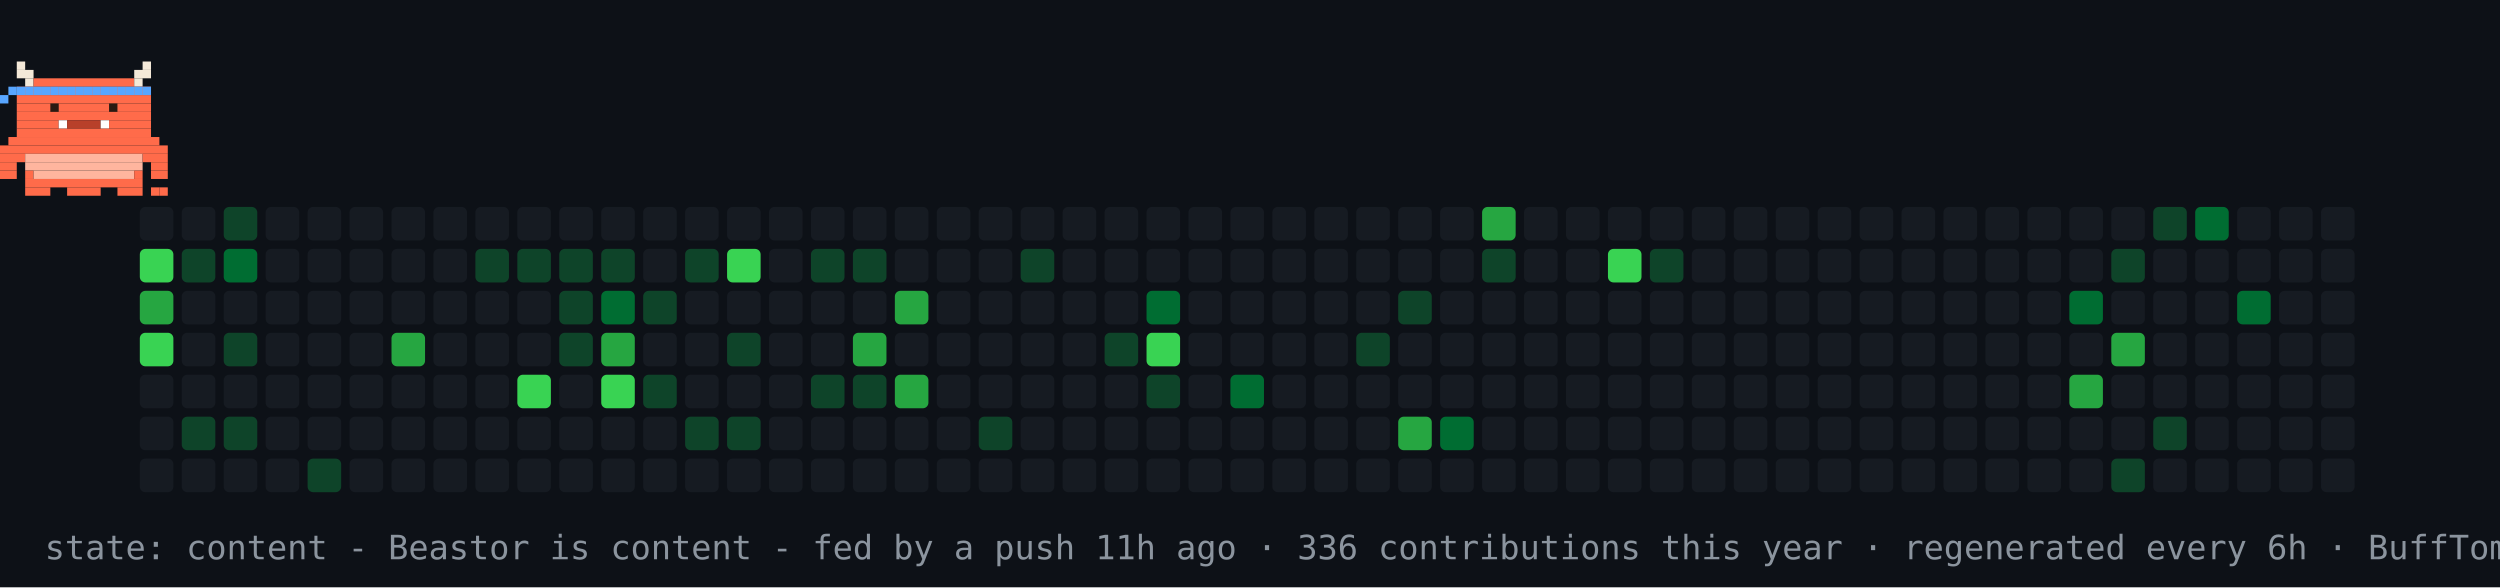
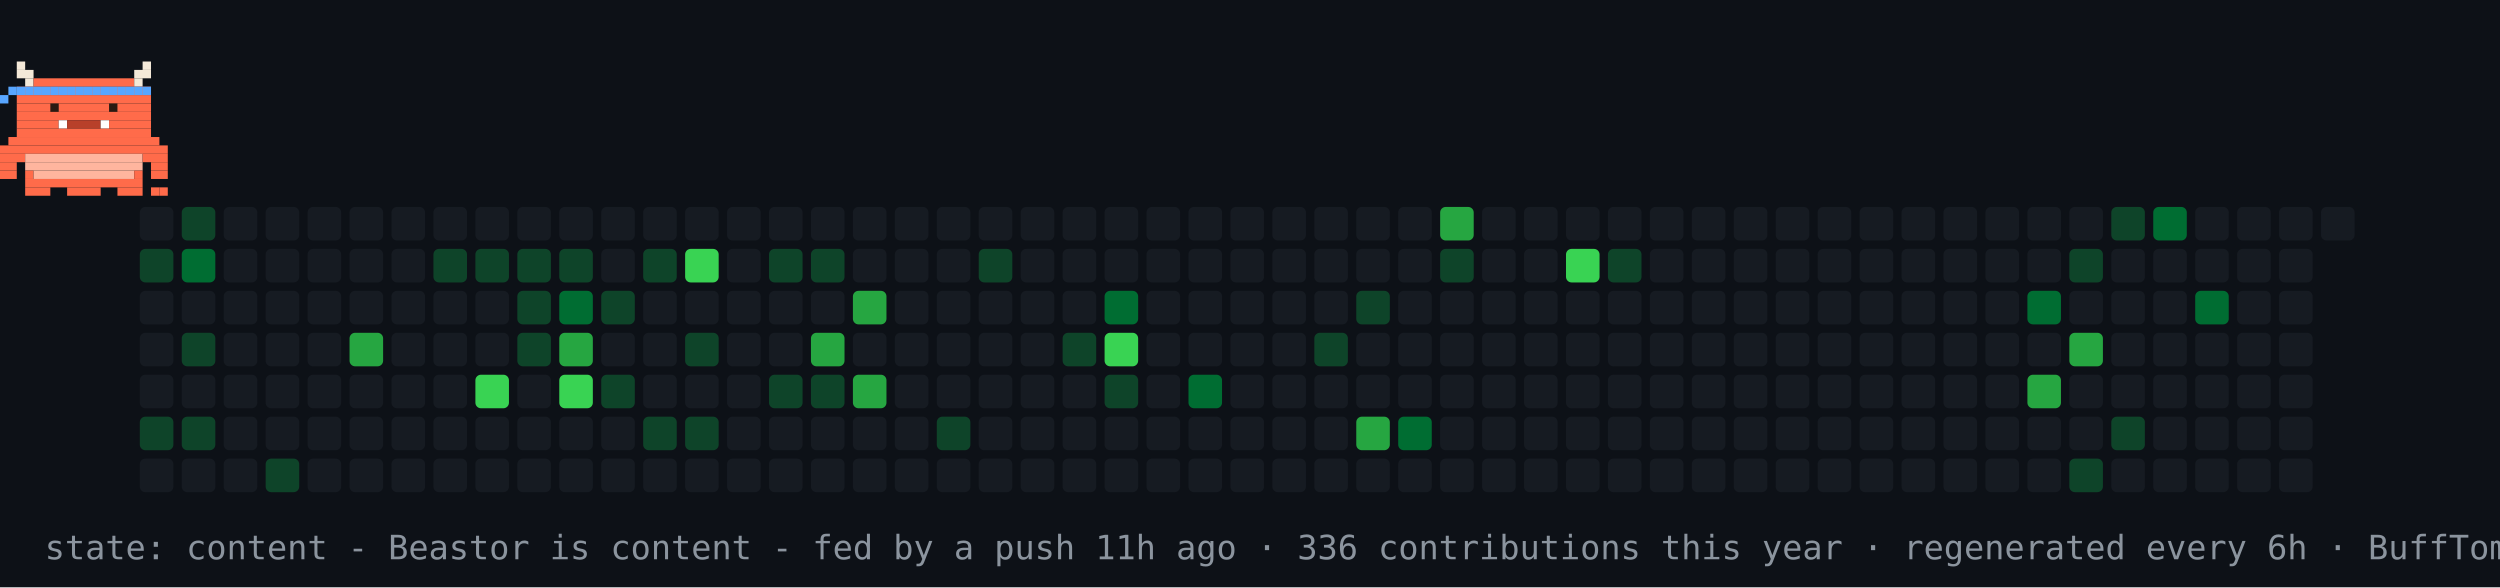
<svg xmlns="http://www.w3.org/2000/svg" width="894" height="210" viewBox="0 0 894 210" role="img" aria-label="contribution graph Beastor: content">
  <rect width="894" height="210" fill="#0d1117" />
  <rect x="50" y="74" width="12" height="12" rx="2" fill="#161b22" />
-   <rect x="50" y="89" width="12" height="12" rx="2" fill="#39d353" />
-   <rect x="50" y="104" width="12" height="12" rx="2" fill="#26a641" />
-   <rect x="50" y="119" width="12" height="12" rx="2" fill="#39d353" />
+   <rect x="50" y="89" width="12" height="12" rx="2" fill="#0e4429" />
+   <rect x="50" y="104" width="12" height="12" rx="2" fill="#161b22" />
+   <rect x="50" y="119" width="12" height="12" rx="2" fill="#161b22" />
  <rect x="50" y="134" width="12" height="12" rx="2" fill="#161b22" />
-   <rect x="50" y="149" width="12" height="12" rx="2" fill="#161b22" />
+   <rect x="50" y="149" width="12" height="12" rx="2" fill="#0e4429" />
  <rect x="50" y="164" width="12" height="12" rx="2" fill="#161b22" />
-   <rect x="65" y="74" width="12" height="12" rx="2" fill="#161b22" />
-   <rect x="65" y="89" width="12" height="12" rx="2" fill="#0e4429" />
+   <rect x="65" y="74" width="12" height="12" rx="2" fill="#0e4429" />
+   <rect x="65" y="89" width="12" height="12" rx="2" fill="#006d32" />
  <rect x="65" y="104" width="12" height="12" rx="2" fill="#161b22" />
-   <rect x="65" y="119" width="12" height="12" rx="2" fill="#161b22" />
+   <rect x="65" y="119" width="12" height="12" rx="2" fill="#0e4429" />
  <rect x="65" y="134" width="12" height="12" rx="2" fill="#161b22" />
  <rect x="65" y="149" width="12" height="12" rx="2" fill="#0e4429" />
  <rect x="65" y="164" width="12" height="12" rx="2" fill="#161b22" />
-   <rect x="80" y="74" width="12" height="12" rx="2" fill="#0e4429" />
-   <rect x="80" y="89" width="12" height="12" rx="2" fill="#006d32" />
+   <rect x="80" y="74" width="12" height="12" rx="2" fill="#161b22" />
+   <rect x="80" y="89" width="12" height="12" rx="2" fill="#161b22" />
  <rect x="80" y="104" width="12" height="12" rx="2" fill="#161b22" />
-   <rect x="80" y="119" width="12" height="12" rx="2" fill="#0e4429" />
+   <rect x="80" y="119" width="12" height="12" rx="2" fill="#161b22" />
  <rect x="80" y="134" width="12" height="12" rx="2" fill="#161b22" />
-   <rect x="80" y="149" width="12" height="12" rx="2" fill="#0e4429" />
+   <rect x="80" y="149" width="12" height="12" rx="2" fill="#161b22" />
  <rect x="80" y="164" width="12" height="12" rx="2" fill="#161b22" />
  <rect x="95" y="74" width="12" height="12" rx="2" fill="#161b22" />
  <rect x="95" y="89" width="12" height="12" rx="2" fill="#161b22" />
  <rect x="95" y="104" width="12" height="12" rx="2" fill="#161b22" />
  <rect x="95" y="119" width="12" height="12" rx="2" fill="#161b22" />
  <rect x="95" y="134" width="12" height="12" rx="2" fill="#161b22" />
  <rect x="95" y="149" width="12" height="12" rx="2" fill="#161b22" />
-   <rect x="95" y="164" width="12" height="12" rx="2" fill="#161b22" />
+   <rect x="95" y="164" width="12" height="12" rx="2" fill="#0e4429" />
  <rect x="110" y="74" width="12" height="12" rx="2" fill="#161b22" />
  <rect x="110" y="89" width="12" height="12" rx="2" fill="#161b22" />
  <rect x="110" y="104" width="12" height="12" rx="2" fill="#161b22" />
  <rect x="110" y="119" width="12" height="12" rx="2" fill="#161b22" />
  <rect x="110" y="134" width="12" height="12" rx="2" fill="#161b22" />
  <rect x="110" y="149" width="12" height="12" rx="2" fill="#161b22" />
-   <rect x="110" y="164" width="12" height="12" rx="2" fill="#0e4429" />
+   <rect x="110" y="164" width="12" height="12" rx="2" fill="#161b22" />
  <rect x="125" y="74" width="12" height="12" rx="2" fill="#161b22" />
  <rect x="125" y="89" width="12" height="12" rx="2" fill="#161b22" />
  <rect x="125" y="104" width="12" height="12" rx="2" fill="#161b22" />
-   <rect x="125" y="119" width="12" height="12" rx="2" fill="#161b22" />
+   <rect x="125" y="119" width="12" height="12" rx="2" fill="#26a641" />
  <rect x="125" y="134" width="12" height="12" rx="2" fill="#161b22" />
  <rect x="125" y="149" width="12" height="12" rx="2" fill="#161b22" />
  <rect x="125" y="164" width="12" height="12" rx="2" fill="#161b22" />
  <rect x="140" y="74" width="12" height="12" rx="2" fill="#161b22" />
  <rect x="140" y="89" width="12" height="12" rx="2" fill="#161b22" />
  <rect x="140" y="104" width="12" height="12" rx="2" fill="#161b22" />
-   <rect x="140" y="119" width="12" height="12" rx="2" fill="#26a641" />
+   <rect x="140" y="119" width="12" height="12" rx="2" fill="#161b22" />
  <rect x="140" y="134" width="12" height="12" rx="2" fill="#161b22" />
  <rect x="140" y="149" width="12" height="12" rx="2" fill="#161b22" />
  <rect x="140" y="164" width="12" height="12" rx="2" fill="#161b22" />
  <rect x="155" y="74" width="12" height="12" rx="2" fill="#161b22" />
-   <rect x="155" y="89" width="12" height="12" rx="2" fill="#161b22" />
+   <rect x="155" y="89" width="12" height="12" rx="2" fill="#0e4429" />
  <rect x="155" y="104" width="12" height="12" rx="2" fill="#161b22" />
  <rect x="155" y="119" width="12" height="12" rx="2" fill="#161b22" />
  <rect x="155" y="134" width="12" height="12" rx="2" fill="#161b22" />
  <rect x="155" y="149" width="12" height="12" rx="2" fill="#161b22" />
  <rect x="155" y="164" width="12" height="12" rx="2" fill="#161b22" />
  <rect x="170" y="74" width="12" height="12" rx="2" fill="#161b22" />
  <rect x="170" y="89" width="12" height="12" rx="2" fill="#0e4429" />
  <rect x="170" y="104" width="12" height="12" rx="2" fill="#161b22" />
  <rect x="170" y="119" width="12" height="12" rx="2" fill="#161b22" />
-   <rect x="170" y="134" width="12" height="12" rx="2" fill="#161b22" />
+   <rect x="170" y="134" width="12" height="12" rx="2" fill="#39d353" />
  <rect x="170" y="149" width="12" height="12" rx="2" fill="#161b22" />
  <rect x="170" y="164" width="12" height="12" rx="2" fill="#161b22" />
  <rect x="185" y="74" width="12" height="12" rx="2" fill="#161b22" />
  <rect x="185" y="89" width="12" height="12" rx="2" fill="#0e4429" />
-   <rect x="185" y="104" width="12" height="12" rx="2" fill="#161b22" />
-   <rect x="185" y="119" width="12" height="12" rx="2" fill="#161b22" />
-   <rect x="185" y="134" width="12" height="12" rx="2" fill="#39d353" />
+   <rect x="185" y="104" width="12" height="12" rx="2" fill="#0e4429" />
+   <rect x="185" y="119" width="12" height="12" rx="2" fill="#0e4429" />
+   <rect x="185" y="134" width="12" height="12" rx="2" fill="#161b22" />
  <rect x="185" y="149" width="12" height="12" rx="2" fill="#161b22" />
  <rect x="185" y="164" width="12" height="12" rx="2" fill="#161b22" />
  <rect x="200" y="74" width="12" height="12" rx="2" fill="#161b22" />
  <rect x="200" y="89" width="12" height="12" rx="2" fill="#0e4429" />
-   <rect x="200" y="104" width="12" height="12" rx="2" fill="#0e4429" />
-   <rect x="200" y="119" width="12" height="12" rx="2" fill="#0e4429" />
-   <rect x="200" y="134" width="12" height="12" rx="2" fill="#161b22" />
+   <rect x="200" y="104" width="12" height="12" rx="2" fill="#006d32" />
+   <rect x="200" y="119" width="12" height="12" rx="2" fill="#26a641" />
+   <rect x="200" y="134" width="12" height="12" rx="2" fill="#39d353" />
  <rect x="200" y="149" width="12" height="12" rx="2" fill="#161b22" />
  <rect x="200" y="164" width="12" height="12" rx="2" fill="#161b22" />
  <rect x="215" y="74" width="12" height="12" rx="2" fill="#161b22" />
-   <rect x="215" y="89" width="12" height="12" rx="2" fill="#0e4429" />
-   <rect x="215" y="104" width="12" height="12" rx="2" fill="#006d32" />
-   <rect x="215" y="119" width="12" height="12" rx="2" fill="#26a641" />
-   <rect x="215" y="134" width="12" height="12" rx="2" fill="#39d353" />
+   <rect x="215" y="89" width="12" height="12" rx="2" fill="#161b22" />
+   <rect x="215" y="104" width="12" height="12" rx="2" fill="#0e4429" />
+   <rect x="215" y="119" width="12" height="12" rx="2" fill="#161b22" />
+   <rect x="215" y="134" width="12" height="12" rx="2" fill="#0e4429" />
  <rect x="215" y="149" width="12" height="12" rx="2" fill="#161b22" />
  <rect x="215" y="164" width="12" height="12" rx="2" fill="#161b22" />
  <rect x="230" y="74" width="12" height="12" rx="2" fill="#161b22" />
-   <rect x="230" y="89" width="12" height="12" rx="2" fill="#161b22" />
-   <rect x="230" y="104" width="12" height="12" rx="2" fill="#0e4429" />
+   <rect x="230" y="89" width="12" height="12" rx="2" fill="#0e4429" />
+   <rect x="230" y="104" width="12" height="12" rx="2" fill="#161b22" />
  <rect x="230" y="119" width="12" height="12" rx="2" fill="#161b22" />
-   <rect x="230" y="134" width="12" height="12" rx="2" fill="#0e4429" />
-   <rect x="230" y="149" width="12" height="12" rx="2" fill="#161b22" />
+   <rect x="230" y="134" width="12" height="12" rx="2" fill="#161b22" />
+   <rect x="230" y="149" width="12" height="12" rx="2" fill="#0e4429" />
  <rect x="230" y="164" width="12" height="12" rx="2" fill="#161b22" />
  <rect x="245" y="74" width="12" height="12" rx="2" fill="#161b22" />
-   <rect x="245" y="89" width="12" height="12" rx="2" fill="#0e4429" />
+   <rect x="245" y="89" width="12" height="12" rx="2" fill="#39d353" />
  <rect x="245" y="104" width="12" height="12" rx="2" fill="#161b22" />
-   <rect x="245" y="119" width="12" height="12" rx="2" fill="#161b22" />
+   <rect x="245" y="119" width="12" height="12" rx="2" fill="#0e4429" />
  <rect x="245" y="134" width="12" height="12" rx="2" fill="#161b22" />
  <rect x="245" y="149" width="12" height="12" rx="2" fill="#0e4429" />
  <rect x="245" y="164" width="12" height="12" rx="2" fill="#161b22" />
  <rect x="260" y="74" width="12" height="12" rx="2" fill="#161b22" />
-   <rect x="260" y="89" width="12" height="12" rx="2" fill="#39d353" />
+   <rect x="260" y="89" width="12" height="12" rx="2" fill="#161b22" />
  <rect x="260" y="104" width="12" height="12" rx="2" fill="#161b22" />
-   <rect x="260" y="119" width="12" height="12" rx="2" fill="#0e4429" />
+   <rect x="260" y="119" width="12" height="12" rx="2" fill="#161b22" />
  <rect x="260" y="134" width="12" height="12" rx="2" fill="#161b22" />
-   <rect x="260" y="149" width="12" height="12" rx="2" fill="#0e4429" />
+   <rect x="260" y="149" width="12" height="12" rx="2" fill="#161b22" />
  <rect x="260" y="164" width="12" height="12" rx="2" fill="#161b22" />
  <rect x="275" y="74" width="12" height="12" rx="2" fill="#161b22" />
-   <rect x="275" y="89" width="12" height="12" rx="2" fill="#161b22" />
+   <rect x="275" y="89" width="12" height="12" rx="2" fill="#0e4429" />
  <rect x="275" y="104" width="12" height="12" rx="2" fill="#161b22" />
  <rect x="275" y="119" width="12" height="12" rx="2" fill="#161b22" />
-   <rect x="275" y="134" width="12" height="12" rx="2" fill="#161b22" />
+   <rect x="275" y="134" width="12" height="12" rx="2" fill="#0e4429" />
  <rect x="275" y="149" width="12" height="12" rx="2" fill="#161b22" />
  <rect x="275" y="164" width="12" height="12" rx="2" fill="#161b22" />
  <rect x="290" y="74" width="12" height="12" rx="2" fill="#161b22" />
  <rect x="290" y="89" width="12" height="12" rx="2" fill="#0e4429" />
  <rect x="290" y="104" width="12" height="12" rx="2" fill="#161b22" />
-   <rect x="290" y="119" width="12" height="12" rx="2" fill="#161b22" />
+   <rect x="290" y="119" width="12" height="12" rx="2" fill="#26a641" />
  <rect x="290" y="134" width="12" height="12" rx="2" fill="#0e4429" />
  <rect x="290" y="149" width="12" height="12" rx="2" fill="#161b22" />
  <rect x="290" y="164" width="12" height="12" rx="2" fill="#161b22" />
  <rect x="305" y="74" width="12" height="12" rx="2" fill="#161b22" />
-   <rect x="305" y="89" width="12" height="12" rx="2" fill="#0e4429" />
-   <rect x="305" y="104" width="12" height="12" rx="2" fill="#161b22" />
-   <rect x="305" y="119" width="12" height="12" rx="2" fill="#26a641" />
-   <rect x="305" y="134" width="12" height="12" rx="2" fill="#0e4429" />
+   <rect x="305" y="89" width="12" height="12" rx="2" fill="#161b22" />
+   <rect x="305" y="104" width="12" height="12" rx="2" fill="#26a641" />
+   <rect x="305" y="119" width="12" height="12" rx="2" fill="#161b22" />
+   <rect x="305" y="134" width="12" height="12" rx="2" fill="#26a641" />
  <rect x="305" y="149" width="12" height="12" rx="2" fill="#161b22" />
  <rect x="305" y="164" width="12" height="12" rx="2" fill="#161b22" />
  <rect x="320" y="74" width="12" height="12" rx="2" fill="#161b22" />
  <rect x="320" y="89" width="12" height="12" rx="2" fill="#161b22" />
-   <rect x="320" y="104" width="12" height="12" rx="2" fill="#26a641" />
+   <rect x="320" y="104" width="12" height="12" rx="2" fill="#161b22" />
  <rect x="320" y="119" width="12" height="12" rx="2" fill="#161b22" />
-   <rect x="320" y="134" width="12" height="12" rx="2" fill="#26a641" />
+   <rect x="320" y="134" width="12" height="12" rx="2" fill="#161b22" />
  <rect x="320" y="149" width="12" height="12" rx="2" fill="#161b22" />
  <rect x="320" y="164" width="12" height="12" rx="2" fill="#161b22" />
  <rect x="335" y="74" width="12" height="12" rx="2" fill="#161b22" />
  <rect x="335" y="89" width="12" height="12" rx="2" fill="#161b22" />
  <rect x="335" y="104" width="12" height="12" rx="2" fill="#161b22" />
  <rect x="335" y="119" width="12" height="12" rx="2" fill="#161b22" />
  <rect x="335" y="134" width="12" height="12" rx="2" fill="#161b22" />
-   <rect x="335" y="149" width="12" height="12" rx="2" fill="#161b22" />
+   <rect x="335" y="149" width="12" height="12" rx="2" fill="#0e4429" />
  <rect x="335" y="164" width="12" height="12" rx="2" fill="#161b22" />
  <rect x="350" y="74" width="12" height="12" rx="2" fill="#161b22" />
-   <rect x="350" y="89" width="12" height="12" rx="2" fill="#161b22" />
+   <rect x="350" y="89" width="12" height="12" rx="2" fill="#0e4429" />
  <rect x="350" y="104" width="12" height="12" rx="2" fill="#161b22" />
  <rect x="350" y="119" width="12" height="12" rx="2" fill="#161b22" />
  <rect x="350" y="134" width="12" height="12" rx="2" fill="#161b22" />
-   <rect x="350" y="149" width="12" height="12" rx="2" fill="#0e4429" />
+   <rect x="350" y="149" width="12" height="12" rx="2" fill="#161b22" />
  <rect x="350" y="164" width="12" height="12" rx="2" fill="#161b22" />
  <rect x="365" y="74" width="12" height="12" rx="2" fill="#161b22" />
-   <rect x="365" y="89" width="12" height="12" rx="2" fill="#0e4429" />
+   <rect x="365" y="89" width="12" height="12" rx="2" fill="#161b22" />
  <rect x="365" y="104" width="12" height="12" rx="2" fill="#161b22" />
  <rect x="365" y="119" width="12" height="12" rx="2" fill="#161b22" />
  <rect x="365" y="134" width="12" height="12" rx="2" fill="#161b22" />
  <rect x="365" y="149" width="12" height="12" rx="2" fill="#161b22" />
  <rect x="365" y="164" width="12" height="12" rx="2" fill="#161b22" />
  <rect x="380" y="74" width="12" height="12" rx="2" fill="#161b22" />
  <rect x="380" y="89" width="12" height="12" rx="2" fill="#161b22" />
  <rect x="380" y="104" width="12" height="12" rx="2" fill="#161b22" />
-   <rect x="380" y="119" width="12" height="12" rx="2" fill="#161b22" />
+   <rect x="380" y="119" width="12" height="12" rx="2" fill="#0e4429" />
  <rect x="380" y="134" width="12" height="12" rx="2" fill="#161b22" />
  <rect x="380" y="149" width="12" height="12" rx="2" fill="#161b22" />
  <rect x="380" y="164" width="12" height="12" rx="2" fill="#161b22" />
  <rect x="395" y="74" width="12" height="12" rx="2" fill="#161b22" />
  <rect x="395" y="89" width="12" height="12" rx="2" fill="#161b22" />
-   <rect x="395" y="104" width="12" height="12" rx="2" fill="#161b22" />
-   <rect x="395" y="119" width="12" height="12" rx="2" fill="#0e4429" />
-   <rect x="395" y="134" width="12" height="12" rx="2" fill="#161b22" />
+   <rect x="395" y="104" width="12" height="12" rx="2" fill="#006d32" />
+   <rect x="395" y="119" width="12" height="12" rx="2" fill="#39d353" />
+   <rect x="395" y="134" width="12" height="12" rx="2" fill="#0e4429" />
  <rect x="395" y="149" width="12" height="12" rx="2" fill="#161b22" />
  <rect x="395" y="164" width="12" height="12" rx="2" fill="#161b22" />
  <rect x="410" y="74" width="12" height="12" rx="2" fill="#161b22" />
  <rect x="410" y="89" width="12" height="12" rx="2" fill="#161b22" />
-   <rect x="410" y="104" width="12" height="12" rx="2" fill="#006d32" />
-   <rect x="410" y="119" width="12" height="12" rx="2" fill="#39d353" />
-   <rect x="410" y="134" width="12" height="12" rx="2" fill="#0e4429" />
+   <rect x="410" y="104" width="12" height="12" rx="2" fill="#161b22" />
+   <rect x="410" y="119" width="12" height="12" rx="2" fill="#161b22" />
+   <rect x="410" y="134" width="12" height="12" rx="2" fill="#161b22" />
  <rect x="410" y="149" width="12" height="12" rx="2" fill="#161b22" />
  <rect x="410" y="164" width="12" height="12" rx="2" fill="#161b22" />
  <rect x="425" y="74" width="12" height="12" rx="2" fill="#161b22" />
  <rect x="425" y="89" width="12" height="12" rx="2" fill="#161b22" />
  <rect x="425" y="104" width="12" height="12" rx="2" fill="#161b22" />
  <rect x="425" y="119" width="12" height="12" rx="2" fill="#161b22" />
-   <rect x="425" y="134" width="12" height="12" rx="2" fill="#161b22" />
+   <rect x="425" y="134" width="12" height="12" rx="2" fill="#006d32" />
  <rect x="425" y="149" width="12" height="12" rx="2" fill="#161b22" />
  <rect x="425" y="164" width="12" height="12" rx="2" fill="#161b22" />
  <rect x="440" y="74" width="12" height="12" rx="2" fill="#161b22" />
  <rect x="440" y="89" width="12" height="12" rx="2" fill="#161b22" />
  <rect x="440" y="104" width="12" height="12" rx="2" fill="#161b22" />
  <rect x="440" y="119" width="12" height="12" rx="2" fill="#161b22" />
-   <rect x="440" y="134" width="12" height="12" rx="2" fill="#006d32" />
+   <rect x="440" y="134" width="12" height="12" rx="2" fill="#161b22" />
  <rect x="440" y="149" width="12" height="12" rx="2" fill="#161b22" />
  <rect x="440" y="164" width="12" height="12" rx="2" fill="#161b22" />
  <rect x="455" y="74" width="12" height="12" rx="2" fill="#161b22" />
  <rect x="455" y="89" width="12" height="12" rx="2" fill="#161b22" />
  <rect x="455" y="104" width="12" height="12" rx="2" fill="#161b22" />
  <rect x="455" y="119" width="12" height="12" rx="2" fill="#161b22" />
  <rect x="455" y="134" width="12" height="12" rx="2" fill="#161b22" />
  <rect x="455" y="149" width="12" height="12" rx="2" fill="#161b22" />
  <rect x="455" y="164" width="12" height="12" rx="2" fill="#161b22" />
  <rect x="470" y="74" width="12" height="12" rx="2" fill="#161b22" />
  <rect x="470" y="89" width="12" height="12" rx="2" fill="#161b22" />
  <rect x="470" y="104" width="12" height="12" rx="2" fill="#161b22" />
-   <rect x="470" y="119" width="12" height="12" rx="2" fill="#161b22" />
+   <rect x="470" y="119" width="12" height="12" rx="2" fill="#0e4429" />
  <rect x="470" y="134" width="12" height="12" rx="2" fill="#161b22" />
  <rect x="470" y="149" width="12" height="12" rx="2" fill="#161b22" />
  <rect x="470" y="164" width="12" height="12" rx="2" fill="#161b22" />
  <rect x="485" y="74" width="12" height="12" rx="2" fill="#161b22" />
  <rect x="485" y="89" width="12" height="12" rx="2" fill="#161b22" />
-   <rect x="485" y="104" width="12" height="12" rx="2" fill="#161b22" />
-   <rect x="485" y="119" width="12" height="12" rx="2" fill="#0e4429" />
+   <rect x="485" y="104" width="12" height="12" rx="2" fill="#0e4429" />
+   <rect x="485" y="119" width="12" height="12" rx="2" fill="#161b22" />
  <rect x="485" y="134" width="12" height="12" rx="2" fill="#161b22" />
-   <rect x="485" y="149" width="12" height="12" rx="2" fill="#161b22" />
+   <rect x="485" y="149" width="12" height="12" rx="2" fill="#26a641" />
  <rect x="485" y="164" width="12" height="12" rx="2" fill="#161b22" />
  <rect x="500" y="74" width="12" height="12" rx="2" fill="#161b22" />
  <rect x="500" y="89" width="12" height="12" rx="2" fill="#161b22" />
-   <rect x="500" y="104" width="12" height="12" rx="2" fill="#0e4429" />
+   <rect x="500" y="104" width="12" height="12" rx="2" fill="#161b22" />
  <rect x="500" y="119" width="12" height="12" rx="2" fill="#161b22" />
  <rect x="500" y="134" width="12" height="12" rx="2" fill="#161b22" />
-   <rect x="500" y="149" width="12" height="12" rx="2" fill="#26a641" />
+   <rect x="500" y="149" width="12" height="12" rx="2" fill="#006d32" />
  <rect x="500" y="164" width="12" height="12" rx="2" fill="#161b22" />
-   <rect x="515" y="74" width="12" height="12" rx="2" fill="#161b22" />
-   <rect x="515" y="89" width="12" height="12" rx="2" fill="#161b22" />
+   <rect x="515" y="74" width="12" height="12" rx="2" fill="#26a641" />
+   <rect x="515" y="89" width="12" height="12" rx="2" fill="#0e4429" />
  <rect x="515" y="104" width="12" height="12" rx="2" fill="#161b22" />
  <rect x="515" y="119" width="12" height="12" rx="2" fill="#161b22" />
  <rect x="515" y="134" width="12" height="12" rx="2" fill="#161b22" />
-   <rect x="515" y="149" width="12" height="12" rx="2" fill="#006d32" />
+   <rect x="515" y="149" width="12" height="12" rx="2" fill="#161b22" />
  <rect x="515" y="164" width="12" height="12" rx="2" fill="#161b22" />
-   <rect x="530" y="74" width="12" height="12" rx="2" fill="#26a641" />
-   <rect x="530" y="89" width="12" height="12" rx="2" fill="#0e4429" />
+   <rect x="530" y="74" width="12" height="12" rx="2" fill="#161b22" />
+   <rect x="530" y="89" width="12" height="12" rx="2" fill="#161b22" />
  <rect x="530" y="104" width="12" height="12" rx="2" fill="#161b22" />
  <rect x="530" y="119" width="12" height="12" rx="2" fill="#161b22" />
  <rect x="530" y="134" width="12" height="12" rx="2" fill="#161b22" />
  <rect x="530" y="149" width="12" height="12" rx="2" fill="#161b22" />
  <rect x="530" y="164" width="12" height="12" rx="2" fill="#161b22" />
  <rect x="545" y="74" width="12" height="12" rx="2" fill="#161b22" />
  <rect x="545" y="89" width="12" height="12" rx="2" fill="#161b22" />
  <rect x="545" y="104" width="12" height="12" rx="2" fill="#161b22" />
  <rect x="545" y="119" width="12" height="12" rx="2" fill="#161b22" />
  <rect x="545" y="134" width="12" height="12" rx="2" fill="#161b22" />
  <rect x="545" y="149" width="12" height="12" rx="2" fill="#161b22" />
  <rect x="545" y="164" width="12" height="12" rx="2" fill="#161b22" />
  <rect x="560" y="74" width="12" height="12" rx="2" fill="#161b22" />
-   <rect x="560" y="89" width="12" height="12" rx="2" fill="#161b22" />
+   <rect x="560" y="89" width="12" height="12" rx="2" fill="#39d353" />
  <rect x="560" y="104" width="12" height="12" rx="2" fill="#161b22" />
  <rect x="560" y="119" width="12" height="12" rx="2" fill="#161b22" />
  <rect x="560" y="134" width="12" height="12" rx="2" fill="#161b22" />
  <rect x="560" y="149" width="12" height="12" rx="2" fill="#161b22" />
  <rect x="560" y="164" width="12" height="12" rx="2" fill="#161b22" />
  <rect x="575" y="74" width="12" height="12" rx="2" fill="#161b22" />
-   <rect x="575" y="89" width="12" height="12" rx="2" fill="#39d353" />
+   <rect x="575" y="89" width="12" height="12" rx="2" fill="#0e4429" />
  <rect x="575" y="104" width="12" height="12" rx="2" fill="#161b22" />
  <rect x="575" y="119" width="12" height="12" rx="2" fill="#161b22" />
  <rect x="575" y="134" width="12" height="12" rx="2" fill="#161b22" />
  <rect x="575" y="149" width="12" height="12" rx="2" fill="#161b22" />
  <rect x="575" y="164" width="12" height="12" rx="2" fill="#161b22" />
  <rect x="590" y="74" width="12" height="12" rx="2" fill="#161b22" />
-   <rect x="590" y="89" width="12" height="12" rx="2" fill="#0e4429" />
+   <rect x="590" y="89" width="12" height="12" rx="2" fill="#161b22" />
  <rect x="590" y="104" width="12" height="12" rx="2" fill="#161b22" />
  <rect x="590" y="119" width="12" height="12" rx="2" fill="#161b22" />
  <rect x="590" y="134" width="12" height="12" rx="2" fill="#161b22" />
  <rect x="590" y="149" width="12" height="12" rx="2" fill="#161b22" />
  <rect x="590" y="164" width="12" height="12" rx="2" fill="#161b22" />
  <rect x="605" y="74" width="12" height="12" rx="2" fill="#161b22" />
  <rect x="605" y="89" width="12" height="12" rx="2" fill="#161b22" />
  <rect x="605" y="104" width="12" height="12" rx="2" fill="#161b22" />
  <rect x="605" y="119" width="12" height="12" rx="2" fill="#161b22" />
  <rect x="605" y="134" width="12" height="12" rx="2" fill="#161b22" />
  <rect x="605" y="149" width="12" height="12" rx="2" fill="#161b22" />
  <rect x="605" y="164" width="12" height="12" rx="2" fill="#161b22" />
  <rect x="620" y="74" width="12" height="12" rx="2" fill="#161b22" />
  <rect x="620" y="89" width="12" height="12" rx="2" fill="#161b22" />
  <rect x="620" y="104" width="12" height="12" rx="2" fill="#161b22" />
  <rect x="620" y="119" width="12" height="12" rx="2" fill="#161b22" />
  <rect x="620" y="134" width="12" height="12" rx="2" fill="#161b22" />
  <rect x="620" y="149" width="12" height="12" rx="2" fill="#161b22" />
  <rect x="620" y="164" width="12" height="12" rx="2" fill="#161b22" />
  <rect x="635" y="74" width="12" height="12" rx="2" fill="#161b22" />
  <rect x="635" y="89" width="12" height="12" rx="2" fill="#161b22" />
  <rect x="635" y="104" width="12" height="12" rx="2" fill="#161b22" />
  <rect x="635" y="119" width="12" height="12" rx="2" fill="#161b22" />
  <rect x="635" y="134" width="12" height="12" rx="2" fill="#161b22" />
  <rect x="635" y="149" width="12" height="12" rx="2" fill="#161b22" />
  <rect x="635" y="164" width="12" height="12" rx="2" fill="#161b22" />
  <rect x="650" y="74" width="12" height="12" rx="2" fill="#161b22" />
  <rect x="650" y="89" width="12" height="12" rx="2" fill="#161b22" />
  <rect x="650" y="104" width="12" height="12" rx="2" fill="#161b22" />
  <rect x="650" y="119" width="12" height="12" rx="2" fill="#161b22" />
  <rect x="650" y="134" width="12" height="12" rx="2" fill="#161b22" />
  <rect x="650" y="149" width="12" height="12" rx="2" fill="#161b22" />
  <rect x="650" y="164" width="12" height="12" rx="2" fill="#161b22" />
  <rect x="665" y="74" width="12" height="12" rx="2" fill="#161b22" />
  <rect x="665" y="89" width="12" height="12" rx="2" fill="#161b22" />
  <rect x="665" y="104" width="12" height="12" rx="2" fill="#161b22" />
  <rect x="665" y="119" width="12" height="12" rx="2" fill="#161b22" />
  <rect x="665" y="134" width="12" height="12" rx="2" fill="#161b22" />
  <rect x="665" y="149" width="12" height="12" rx="2" fill="#161b22" />
  <rect x="665" y="164" width="12" height="12" rx="2" fill="#161b22" />
  <rect x="680" y="74" width="12" height="12" rx="2" fill="#161b22" />
  <rect x="680" y="89" width="12" height="12" rx="2" fill="#161b22" />
  <rect x="680" y="104" width="12" height="12" rx="2" fill="#161b22" />
  <rect x="680" y="119" width="12" height="12" rx="2" fill="#161b22" />
  <rect x="680" y="134" width="12" height="12" rx="2" fill="#161b22" />
  <rect x="680" y="149" width="12" height="12" rx="2" fill="#161b22" />
  <rect x="680" y="164" width="12" height="12" rx="2" fill="#161b22" />
  <rect x="695" y="74" width="12" height="12" rx="2" fill="#161b22" />
  <rect x="695" y="89" width="12" height="12" rx="2" fill="#161b22" />
  <rect x="695" y="104" width="12" height="12" rx="2" fill="#161b22" />
  <rect x="695" y="119" width="12" height="12" rx="2" fill="#161b22" />
  <rect x="695" y="134" width="12" height="12" rx="2" fill="#161b22" />
  <rect x="695" y="149" width="12" height="12" rx="2" fill="#161b22" />
  <rect x="695" y="164" width="12" height="12" rx="2" fill="#161b22" />
  <rect x="710" y="74" width="12" height="12" rx="2" fill="#161b22" />
  <rect x="710" y="89" width="12" height="12" rx="2" fill="#161b22" />
  <rect x="710" y="104" width="12" height="12" rx="2" fill="#161b22" />
  <rect x="710" y="119" width="12" height="12" rx="2" fill="#161b22" />
  <rect x="710" y="134" width="12" height="12" rx="2" fill="#161b22" />
  <rect x="710" y="149" width="12" height="12" rx="2" fill="#161b22" />
  <rect x="710" y="164" width="12" height="12" rx="2" fill="#161b22" />
  <rect x="725" y="74" width="12" height="12" rx="2" fill="#161b22" />
  <rect x="725" y="89" width="12" height="12" rx="2" fill="#161b22" />
-   <rect x="725" y="104" width="12" height="12" rx="2" fill="#161b22" />
+   <rect x="725" y="104" width="12" height="12" rx="2" fill="#006d32" />
  <rect x="725" y="119" width="12" height="12" rx="2" fill="#161b22" />
-   <rect x="725" y="134" width="12" height="12" rx="2" fill="#161b22" />
+   <rect x="725" y="134" width="12" height="12" rx="2" fill="#26a641" />
  <rect x="725" y="149" width="12" height="12" rx="2" fill="#161b22" />
  <rect x="725" y="164" width="12" height="12" rx="2" fill="#161b22" />
  <rect x="740" y="74" width="12" height="12" rx="2" fill="#161b22" />
-   <rect x="740" y="89" width="12" height="12" rx="2" fill="#161b22" />
-   <rect x="740" y="104" width="12" height="12" rx="2" fill="#006d32" />
-   <rect x="740" y="119" width="12" height="12" rx="2" fill="#161b22" />
-   <rect x="740" y="134" width="12" height="12" rx="2" fill="#26a641" />
+   <rect x="740" y="89" width="12" height="12" rx="2" fill="#0e4429" />
+   <rect x="740" y="104" width="12" height="12" rx="2" fill="#161b22" />
+   <rect x="740" y="119" width="12" height="12" rx="2" fill="#26a641" />
+   <rect x="740" y="134" width="12" height="12" rx="2" fill="#161b22" />
  <rect x="740" y="149" width="12" height="12" rx="2" fill="#161b22" />
-   <rect x="740" y="164" width="12" height="12" rx="2" fill="#161b22" />
-   <rect x="755" y="74" width="12" height="12" rx="2" fill="#161b22" />
-   <rect x="755" y="89" width="12" height="12" rx="2" fill="#0e4429" />
+   <rect x="740" y="164" width="12" height="12" rx="2" fill="#0e4429" />
+   <rect x="755" y="74" width="12" height="12" rx="2" fill="#0e4429" />
+   <rect x="755" y="89" width="12" height="12" rx="2" fill="#161b22" />
  <rect x="755" y="104" width="12" height="12" rx="2" fill="#161b22" />
-   <rect x="755" y="119" width="12" height="12" rx="2" fill="#26a641" />
+   <rect x="755" y="119" width="12" height="12" rx="2" fill="#161b22" />
  <rect x="755" y="134" width="12" height="12" rx="2" fill="#161b22" />
-   <rect x="755" y="149" width="12" height="12" rx="2" fill="#161b22" />
-   <rect x="755" y="164" width="12" height="12" rx="2" fill="#0e4429" />
-   <rect x="770" y="74" width="12" height="12" rx="2" fill="#0e4429" />
+   <rect x="755" y="149" width="12" height="12" rx="2" fill="#0e4429" />
+   <rect x="755" y="164" width="12" height="12" rx="2" fill="#161b22" />
+   <rect x="770" y="74" width="12" height="12" rx="2" fill="#006d32" />
  <rect x="770" y="89" width="12" height="12" rx="2" fill="#161b22" />
  <rect x="770" y="104" width="12" height="12" rx="2" fill="#161b22" />
  <rect x="770" y="119" width="12" height="12" rx="2" fill="#161b22" />
  <rect x="770" y="134" width="12" height="12" rx="2" fill="#161b22" />
-   <rect x="770" y="149" width="12" height="12" rx="2" fill="#0e4429" />
+   <rect x="770" y="149" width="12" height="12" rx="2" fill="#161b22" />
  <rect x="770" y="164" width="12" height="12" rx="2" fill="#161b22" />
-   <rect x="785" y="74" width="12" height="12" rx="2" fill="#006d32" />
+   <rect x="785" y="74" width="12" height="12" rx="2" fill="#161b22" />
  <rect x="785" y="89" width="12" height="12" rx="2" fill="#161b22" />
-   <rect x="785" y="104" width="12" height="12" rx="2" fill="#161b22" />
+   <rect x="785" y="104" width="12" height="12" rx="2" fill="#006d32" />
  <rect x="785" y="119" width="12" height="12" rx="2" fill="#161b22" />
  <rect x="785" y="134" width="12" height="12" rx="2" fill="#161b22" />
  <rect x="785" y="149" width="12" height="12" rx="2" fill="#161b22" />
  <rect x="785" y="164" width="12" height="12" rx="2" fill="#161b22" />
  <rect x="800" y="74" width="12" height="12" rx="2" fill="#161b22" />
  <rect x="800" y="89" width="12" height="12" rx="2" fill="#161b22" />
-   <rect x="800" y="104" width="12" height="12" rx="2" fill="#006d32" />
+   <rect x="800" y="104" width="12" height="12" rx="2" fill="#161b22" />
  <rect x="800" y="119" width="12" height="12" rx="2" fill="#161b22" />
  <rect x="800" y="134" width="12" height="12" rx="2" fill="#161b22" />
  <rect x="800" y="149" width="12" height="12" rx="2" fill="#161b22" />
  <rect x="800" y="164" width="12" height="12" rx="2" fill="#161b22" />
  <rect x="815" y="74" width="12" height="12" rx="2" fill="#161b22" />
  <rect x="815" y="89" width="12" height="12" rx="2" fill="#161b22" />
  <rect x="815" y="104" width="12" height="12" rx="2" fill="#161b22" />
  <rect x="815" y="119" width="12" height="12" rx="2" fill="#161b22" />
  <rect x="815" y="134" width="12" height="12" rx="2" fill="#161b22" />
  <rect x="815" y="149" width="12" height="12" rx="2" fill="#161b22" />
  <rect x="815" y="164" width="12" height="12" rx="2" fill="#161b22" />
  <rect x="830" y="74" width="12" height="12" rx="2" fill="#161b22" />
-   <rect x="830" y="89" width="12" height="12" rx="2" fill="#161b22" />
-   <rect x="830" y="104" width="12" height="12" rx="2" fill="#161b22" />
-   <rect x="830" y="119" width="12" height="12" rx="2" fill="#161b22" />
-   <rect x="830" y="134" width="12" height="12" rx="2" fill="#161b22" />
-   <rect x="830" y="149" width="12" height="12" rx="2" fill="#161b22" />
-   <rect x="830" y="164" width="12" height="12" rx="2" fill="#161b22" />
  <g>
    <animateTransform attributeName="transform" type="translate" values="50 0;779 0;779 0;50 0;50 0" keyTimes="0;0.45;0.5;0.95;1" dur="30s" repeatCount="indefinite" />
    <g>
      <animateTransform attributeName="transform" type="translate" values="0 0;0 -4;0 0" keyTimes="0;0.5;1" dur="0.9s" repeatCount="indefinite" />
      <rect x="6" y="22" width="3" height="3" fill="#F4E9D8" />
      <rect x="51" y="22" width="3" height="3" fill="#F4E9D8" />
      <rect x="6" y="25" width="6" height="3" fill="#F4E9D8" />
      <rect x="48" y="25" width="6" height="3" fill="#F4E9D8" />
      <rect x="9" y="28" width="3" height="3" fill="#F4E9D8" />
      <rect x="12" y="28" width="36" height="3" fill="#FF6B4A" />
      <rect x="48" y="28" width="3" height="3" fill="#F4E9D8" />
      <rect x="6" y="31" width="48" height="3" fill="#FF6B4A" />
      <rect x="6" y="34" width="48" height="3" fill="#FF6B4A" />
      <rect x="6" y="37" width="48" height="3" fill="#FF6B4A" />
      <rect x="6" y="40" width="48" height="3" fill="#FF6B4A" />
      <rect x="6" y="43" width="15" height="3" fill="#FF6B4A" />
      <rect x="21" y="43" width="3" height="3" fill="#FFFFFF" />
      <rect x="24" y="43" width="12" height="3" fill="#B8402A" />
      <rect x="36" y="43" width="3" height="3" fill="#FFFFFF" />
      <rect x="39" y="43" width="15" height="3" fill="#FF6B4A" />
      <rect x="6" y="46" width="48" height="3" fill="#FF6B4A" />
      <rect x="3" y="49" width="54" height="3" fill="#FF6B4A" />
      <rect x="0" y="52" width="60" height="3" fill="#FF6B4A" />
      <rect x="0" y="55" width="9" height="3" fill="#FF6B4A" />
      <rect x="9" y="55" width="42" height="3" fill="#FFB59E" />
      <rect x="51" y="55" width="9" height="3" fill="#FF6B4A" />
      <rect x="0" y="58" width="6" height="3" fill="#FF6B4A" />
      <rect x="9" y="58" width="42" height="3" fill="#FFB59E" />
      <rect x="54" y="58" width="6" height="3" fill="#FF6B4A" />
      <rect x="0" y="61" width="6" height="3" fill="#FF6B4A" />
      <rect x="9" y="61" width="3" height="3" fill="#FF6B4A" />
      <rect x="12" y="61" width="36" height="3" fill="#FFB59E" />
      <rect x="48" y="61" width="3" height="3" fill="#FF6B4A" />
      <rect x="54" y="61" width="6" height="3" fill="#FF6B4A" />
      <rect x="9" y="64" width="42" height="3" fill="#FF6B4A" />
      <rect x="9" y="67" width="9" height="3" fill="#FF6B4A" />
      <rect x="24" y="67" width="12" height="3" fill="#FF6B4A" />
      <rect x="42" y="67" width="9" height="3" fill="#FF6B4A" />
      <rect x="6" y="31" width="3" height="3" fill="#58a6ff" />
      <rect x="9" y="31" width="3" height="3" fill="#58a6ff" />
      <rect x="12" y="31" width="3" height="3" fill="#58a6ff" />
      <rect x="15" y="31" width="3" height="3" fill="#58a6ff" />
      <rect x="18" y="31" width="3" height="3" fill="#58a6ff" />
      <rect x="21" y="31" width="3" height="3" fill="#58a6ff" />
      <rect x="24" y="31" width="3" height="3" fill="#58a6ff" />
      <rect x="27" y="31" width="3" height="3" fill="#58a6ff" />
      <rect x="30" y="31" width="3" height="3" fill="#58a6ff" />
      <rect x="33" y="31" width="3" height="3" fill="#58a6ff" />
      <rect x="36" y="31" width="3" height="3" fill="#58a6ff" />
      <rect x="39" y="31" width="3" height="3" fill="#58a6ff" />
      <rect x="42" y="31" width="3" height="3" fill="#58a6ff" />
      <rect x="45" y="31" width="3" height="3" fill="#58a6ff" />
      <rect x="48" y="31" width="3" height="3" fill="#58a6ff" />
      <rect x="51" y="31" width="3" height="3" fill="#58a6ff" />
      <rect x="3" y="31" width="3" height="3" fill="#58a6ff" />
      <rect x="0" y="34" width="3" height="3" fill="#58a6ff" />
      <rect x="54" y="67" width="3" height="3" fill="#FF6B4A" />
      <rect x="57" y="67" width="3" height="3" fill="#FF6B4A" />
      <g>
        <animate attributeName="opacity" values="1;0;1" keyTimes="0;0.96;1" calcMode="discrete" dur="4s" repeatCount="indefinite" />
        <rect x="18" y="37" width="3" height="3" fill="#2A1A12" />
        <rect x="39" y="37" width="3" height="3" fill="#2A1A12" />
      </g>
      <g opacity="0">
        <animate attributeName="opacity" values="0;1;0" keyTimes="0;0.96;1" calcMode="discrete" dur="4s" repeatCount="indefinite" />
        <rect x="18" y="37" width="3" height="3" fill="#FF6B4A" />
        <rect x="39" y="37" width="3" height="3" fill="#FF6B4A" />
      </g>
      <g opacity="0">
        <animateTransform attributeName="transform" type="translate" values="0 0;4 -12" dur="2.4s" begin="0.6s" repeatCount="indefinite" />
        <animate attributeName="opacity" values="0;1;1;0" keyTimes="0;0.2;0.7;1" dur="2.4s" begin="0.6s" repeatCount="indefinite" />
        <rect x="26" y="10" width="2" height="2" fill="#ff7b72" />
        <rect x="30" y="10" width="2" height="2" fill="#ff7b72" />
        <rect x="24" y="12" width="10" height="2" fill="#ff7b72" />
        <rect x="24" y="14" width="10" height="2" fill="#ff7b72" />
        <rect x="26" y="16" width="6" height="2" fill="#ff7b72" />
        <rect x="28" y="18" width="2" height="2" fill="#ff7b72" />
      </g>
      <g opacity="0">
        <animateTransform attributeName="transform" type="translate" values="0 0;4 -12" dur="2.4s" begin="2.1s" repeatCount="indefinite" />
        <animate attributeName="opacity" values="0;1;1;0" keyTimes="0;0.2;0.7;1" dur="2.4s" begin="2.1s" repeatCount="indefinite" />
        <rect x="35" y="10" width="2" height="2" fill="#ff7b72" />
        <rect x="39" y="10" width="2" height="2" fill="#ff7b72" />
        <rect x="33" y="12" width="10" height="2" fill="#ff7b72" />
        <rect x="33" y="14" width="10" height="2" fill="#ff7b72" />
        <rect x="35" y="16" width="6" height="2" fill="#ff7b72" />
        <rect x="37" y="18" width="2" height="2" fill="#ff7b72" />
      </g>
    </g>
  </g>
  <text x="16" y="200" font-family="monospace" font-size="12" fill="#8b949e">state: content - Beastor is content - fed by a push 11h ago · 336 contributions this year · regenerated every 6h · BuffTomo, based on YourTomo by prsdx</text>
</svg>
